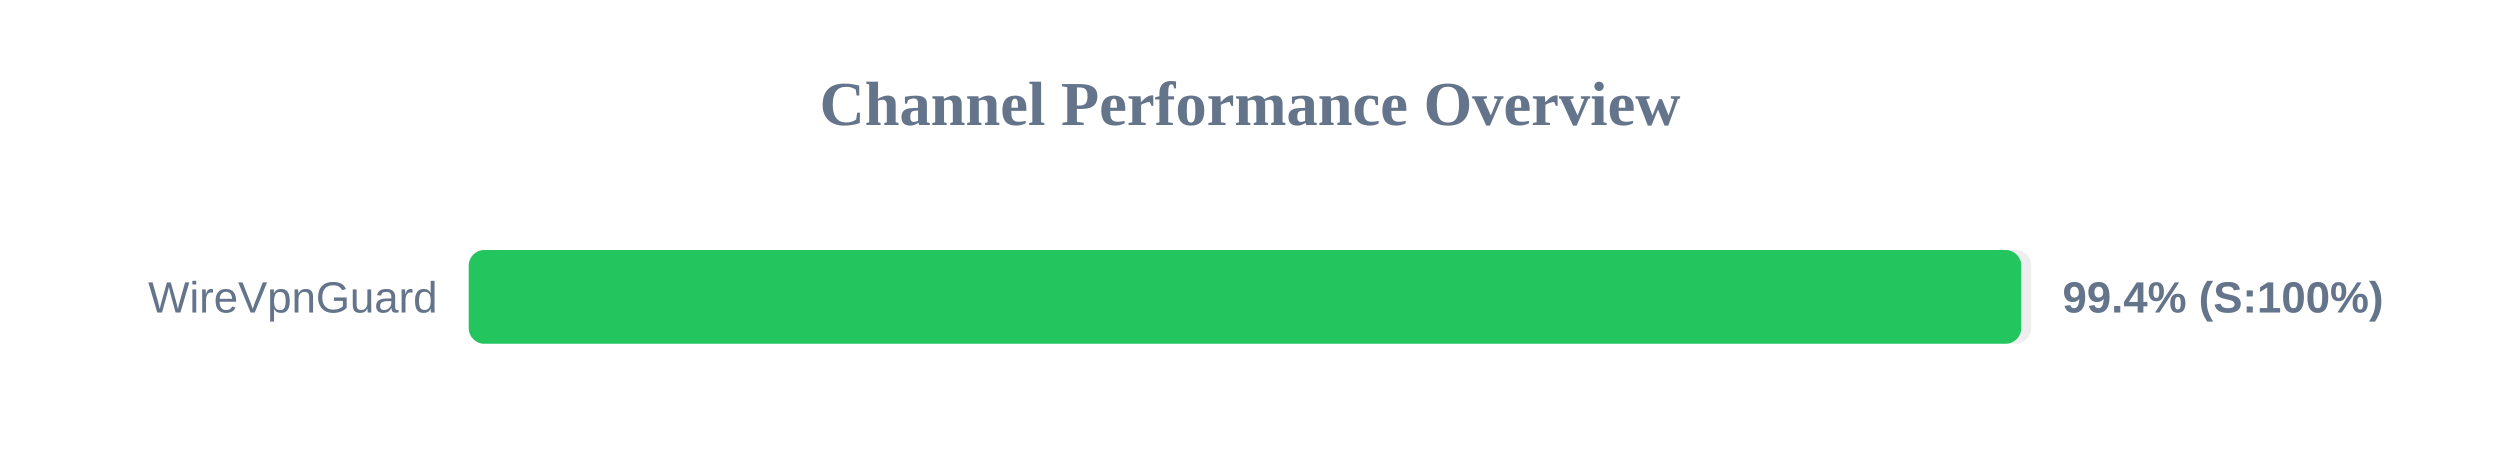
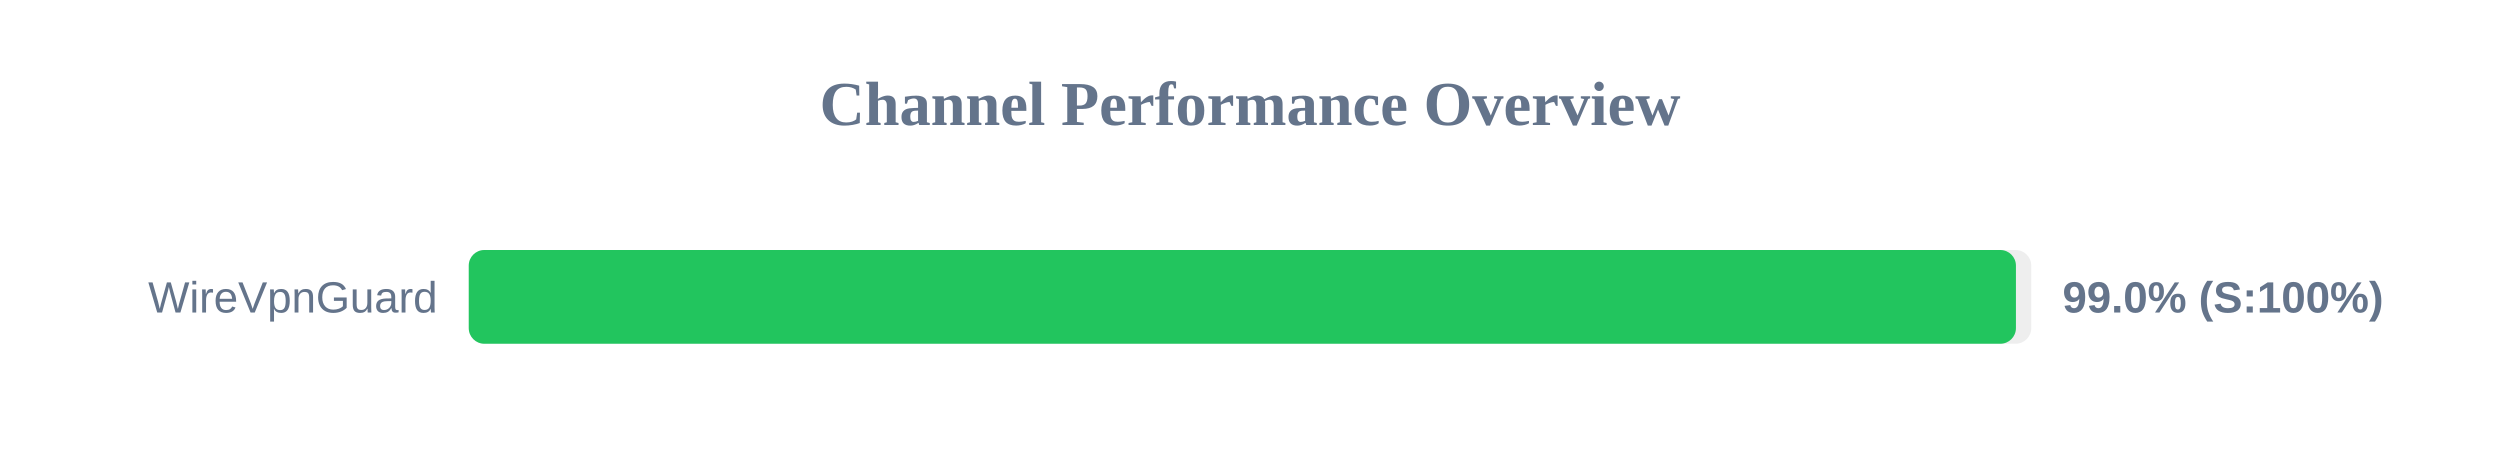
<svg xmlns="http://www.w3.org/2000/svg" width="800" height="150" version="1.1">
  <style>
        .row { font: 14px Arial; fill: #64748b; }
        .score { font: bold 14px Arial; fill: #64748b; }
    </style>
  <text x="400" y="40" text-anchor="middle" font-size="20px" font-weight="bold" fill="#64748b">Channel Performance Overview</text>
  <rect x="150" y="80" width="500" height="30" fill="#eee" rx="5" />
-   <rect x="150" y="80" width="496.8" height="30" fill="#22c55e" rx="5" />
+   <rect x="150" y="80" width="495.1" height="30" fill="#22c55e" rx="5" />
  <text x="140" y="100" text-anchor="end" class="row">WireVpnGuard</text>
-   <text x="660" y="100" text-anchor="start" class="score">99.4% (S:100%)</text>
+   <text x="660" y="100" text-anchor="start" class="score">99.0% (S:100%)</text>
</svg>
